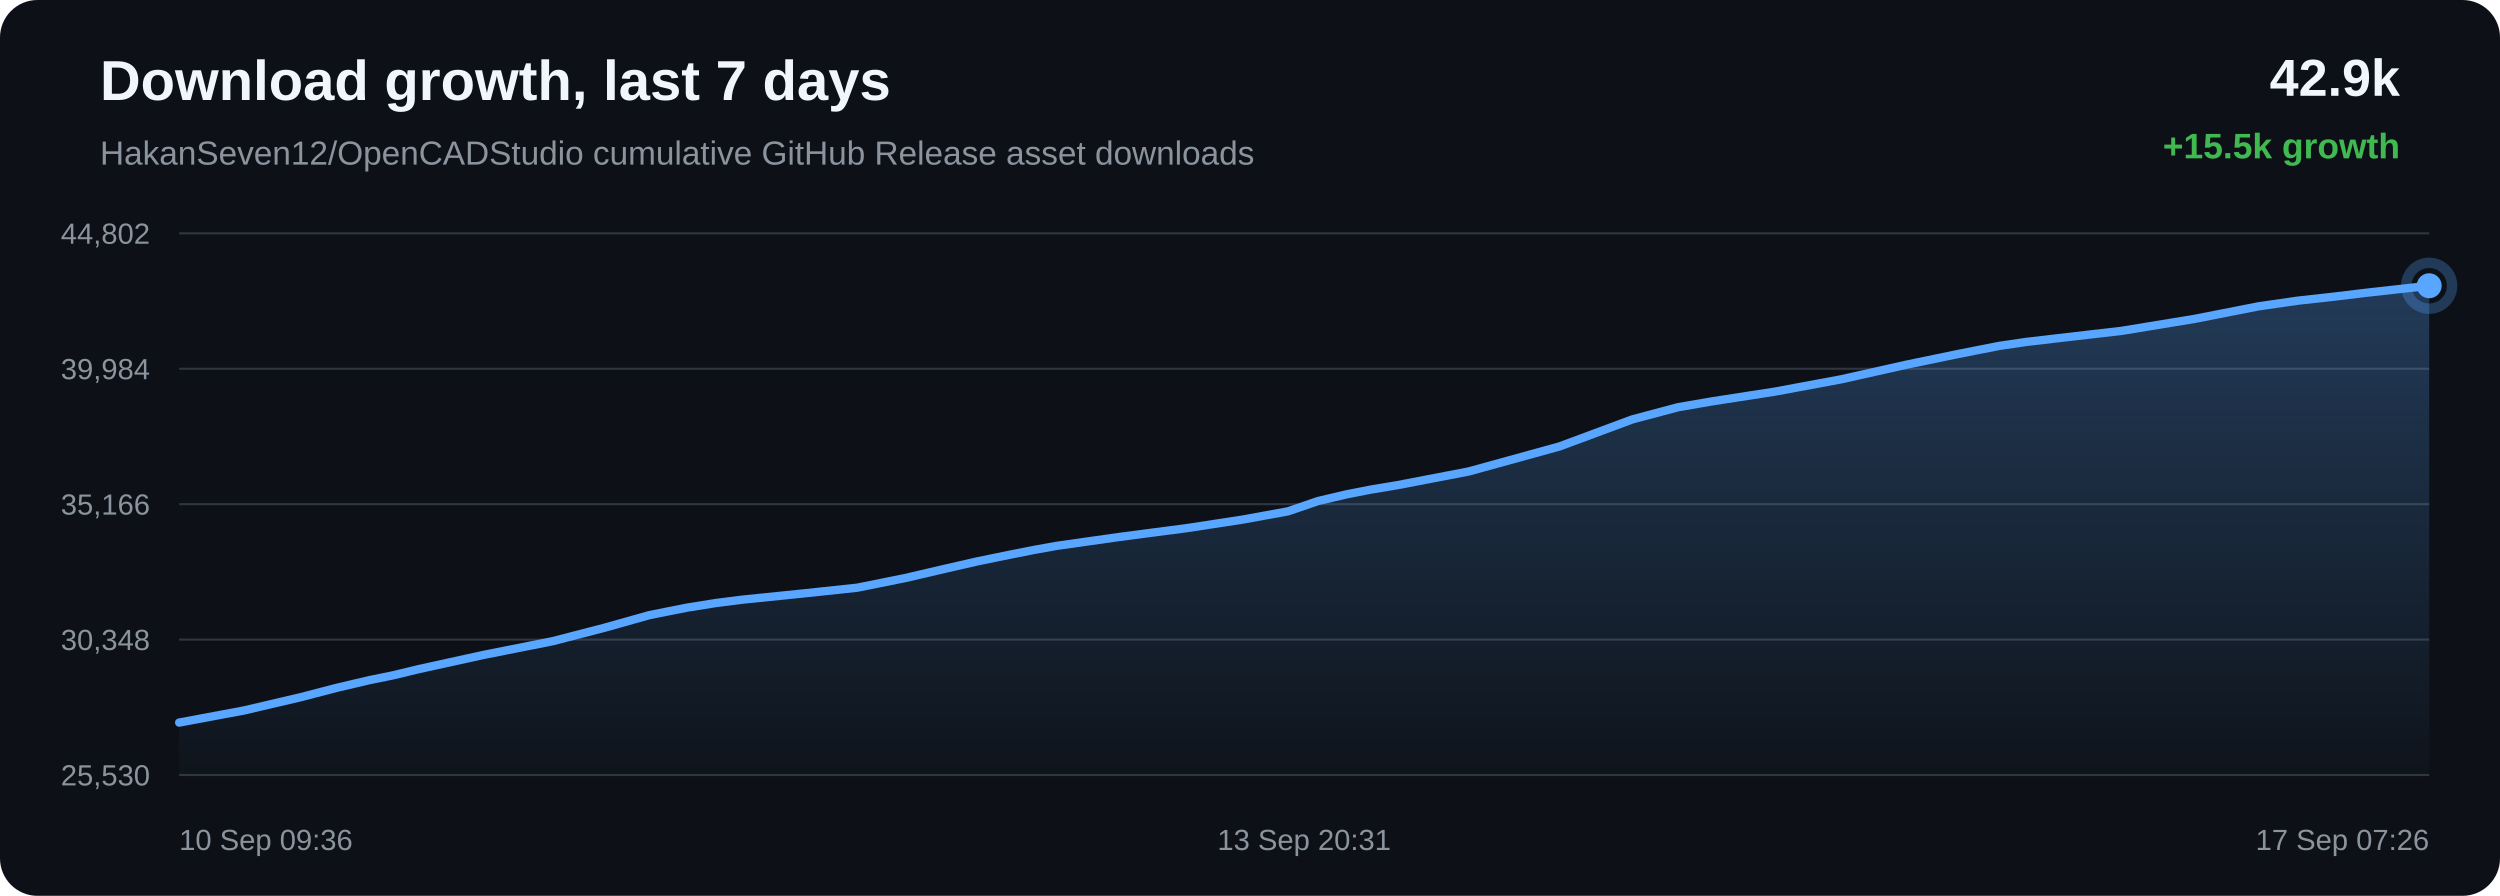
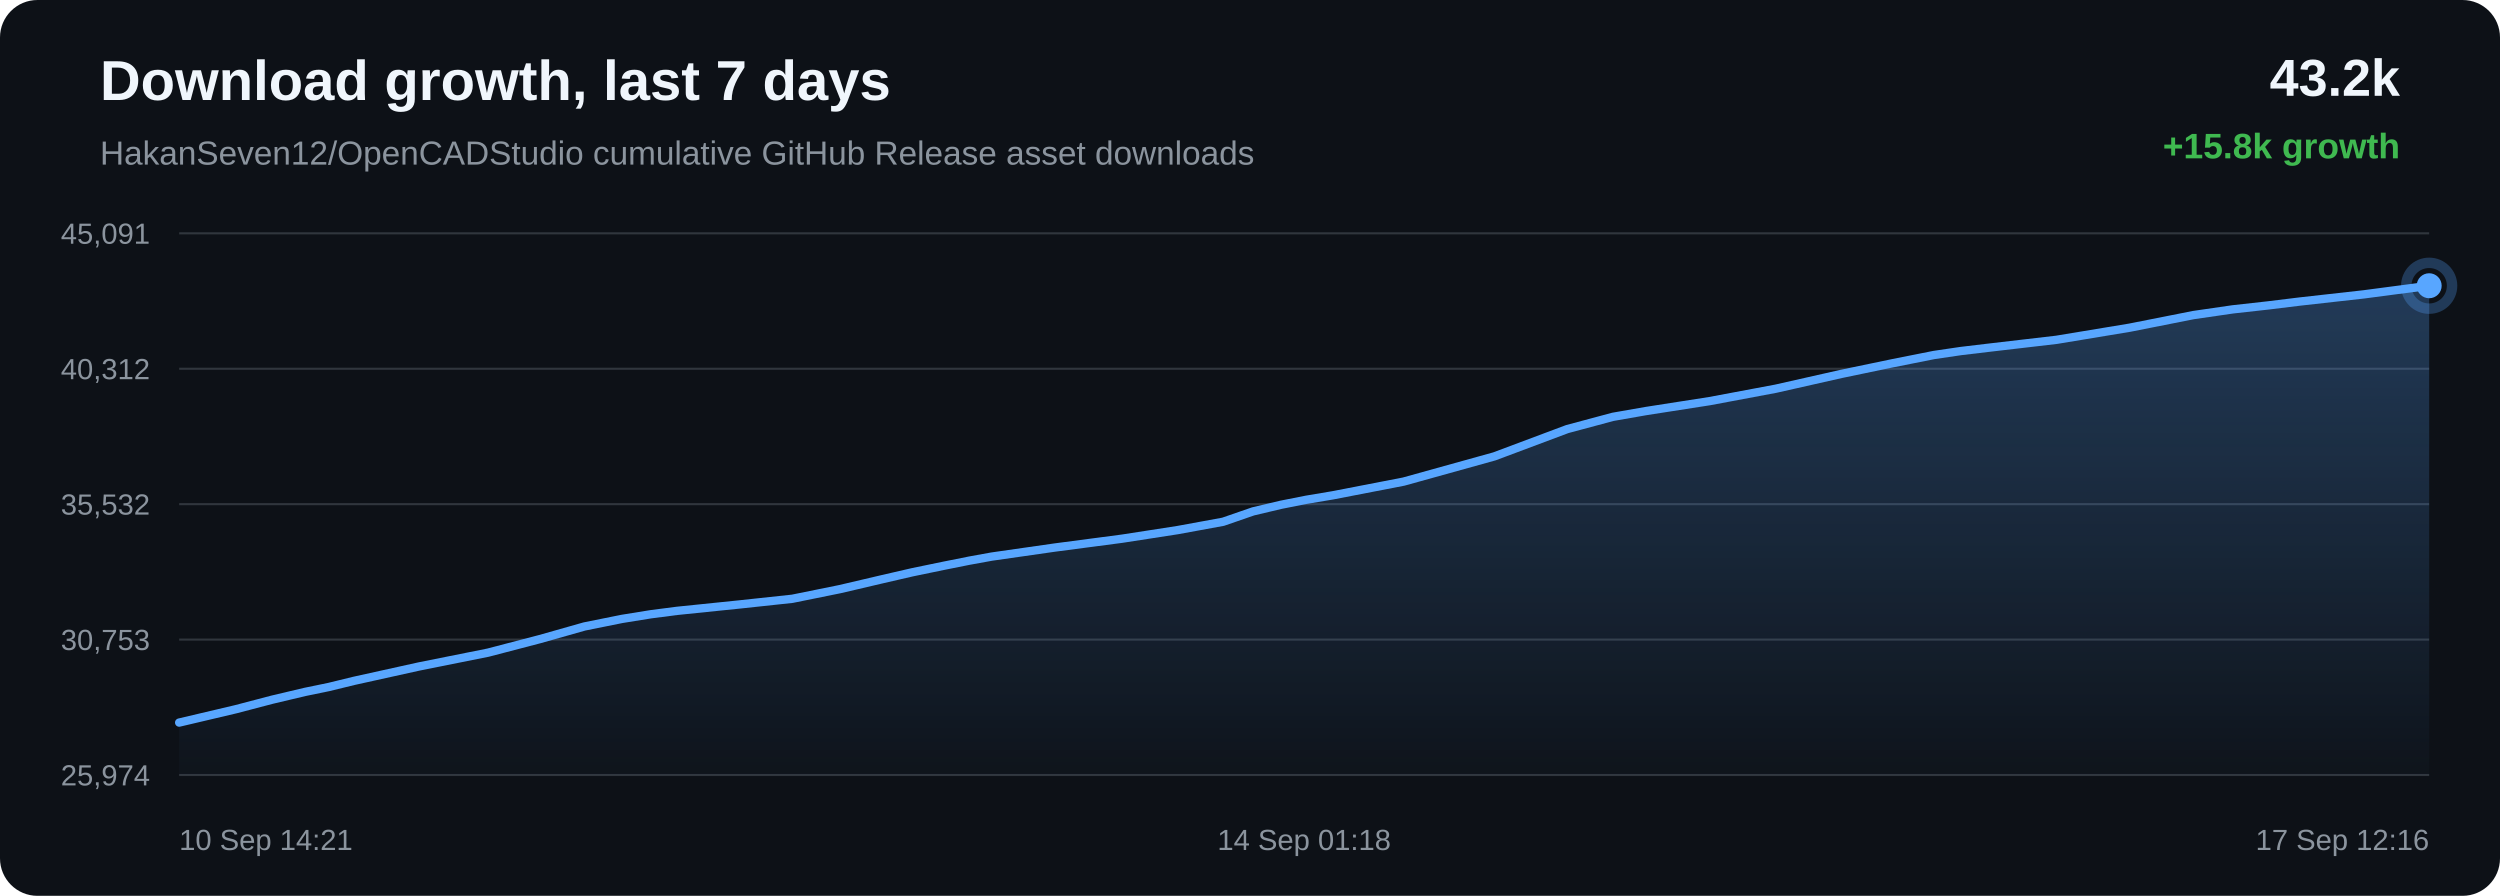
<svg xmlns="http://www.w3.org/2000/svg" width="1200" height="430" viewBox="0 0 1200 430">
  <defs>
    <linearGradient id="area" x1="0" x2="0" y1="0" y2="1">
      <stop offset="0%" stop-color="#58a6ff" stop-opacity="0.28" />
      <stop offset="100%" stop-color="#58a6ff" stop-opacity="0.02" />
    </linearGradient>
  </defs>
  <rect width="100%" height="100%" rx="18" fill="#0d1117" />
  <text x="48" y="48" fill="#f0f6fc" font-family="Arial, sans-serif" font-size="27" font-weight="700">Download growth, last 7 days</text>
  <text x="48" y="79" fill="#8b949e" font-family="Arial, sans-serif" font-size="16">HakanSeven12/OpenCADStudio cumulative GitHub Release asset downloads</text>
-   <text x="1152" y="46" text-anchor="end" fill="#f0f6fc" font-family="Arial, sans-serif" font-size="25" font-weight="700">42.9k</text>
-   <text x="1152" y="76" text-anchor="end" fill="#3fb950" font-family="Arial, sans-serif" font-size="17" font-weight="700">+15.5k growth</text>
+   <text x="1152" y="46" text-anchor="end" fill="#f0f6fc" font-family="Arial, sans-serif" font-size="25" font-weight="700">43.2k</text>
+   <text x="1152" y="76" text-anchor="end" fill="#3fb950" font-family="Arial, sans-serif" font-size="17" font-weight="700">+15.8k growth</text>
  <line x1="86" y1="112.00" x2="1166" y2="112.00" stroke="#30363d" stroke-width="1" />
  <line x1="86" y1="177.00" x2="1166" y2="177.00" stroke="#30363d" stroke-width="1" />
  <line x1="86" y1="242.00" x2="1166" y2="242.00" stroke="#30363d" stroke-width="1" />
  <line x1="86" y1="307.00" x2="1166" y2="307.00" stroke="#30363d" stroke-width="1" />
  <line x1="86" y1="372.00" x2="1166" y2="372.00" stroke="#30363d" stroke-width="1" />
-   <text x="72" y="117.00" text-anchor="end" fill="#8b949e" font-family="Arial, sans-serif" font-size="14">44,802</text>
-   <text x="72" y="182.00" text-anchor="end" fill="#8b949e" font-family="Arial, sans-serif" font-size="14">39,984</text>
-   <text x="72" y="247.00" text-anchor="end" fill="#8b949e" font-family="Arial, sans-serif" font-size="14">35,166</text>
-   <text x="72" y="312.00" text-anchor="end" fill="#8b949e" font-family="Arial, sans-serif" font-size="14">30,348</text>
-   <text x="72" y="377.00" text-anchor="end" fill="#8b949e" font-family="Arial, sans-serif" font-size="14">25,530</text>
-   <path d="M 86.00 346.84 L 117.00 341.05 L 144.23 334.68 L 161.68 330.14 L 177.49 326.43 L 188.81 324.12 L 200.85 321.21 L 232.11 314.35 L 265.32 307.76 L 290.30 301.28 L 311.58 295.29 L 329.55 291.70 L 343.54 289.46 L 356.09 287.86 L 386.01 284.81 L 411.44 282.10 L 434.29 277.51 L 454.81 272.73 L 469.03 269.48 L 484.22 266.36 L 496.32 263.96 L 507.13 262.02 L 537.34 257.73 L 569.84 253.48 L 596.40 249.41 L 618.29 245.43 L 632.68 240.49 L 646.13 237.33 L 658.22 234.96 L 670.90 232.85 L 704.95 226.31 L 748.54 214.30 L 783.55 201.30 L 805.45 195.47 L 821.36 192.72 L 851.93 187.98 L 883.66 182.09 L 915.16 175.03 L 939.56 169.98 L 959.61 166.03 L 972.51 164.14 L 985.42 162.62 L 1018.45 158.80 L 1053.60 153.03 L 1084.18 147.02 L 1103.12 144.30 L 1120.08 142.42 L 1135.19 140.59 L 1166.00 137.16 L 1166.00 372.00 L 86.00 372.00 Z" fill="url(#area)" />
-   <path d="M 86.00 346.84 L 117.00 341.05 L 144.23 334.68 L 161.68 330.14 L 177.49 326.43 L 188.81 324.12 L 200.85 321.21 L 232.11 314.35 L 265.32 307.76 L 290.30 301.28 L 311.58 295.29 L 329.55 291.70 L 343.54 289.46 L 356.09 287.86 L 386.01 284.81 L 411.44 282.10 L 434.29 277.51 L 454.81 272.73 L 469.03 269.48 L 484.22 266.36 L 496.32 263.96 L 507.13 262.02 L 537.34 257.73 L 569.84 253.48 L 596.40 249.41 L 618.29 245.43 L 632.68 240.49 L 646.13 237.33 L 658.22 234.96 L 670.90 232.85 L 704.95 226.31 L 748.54 214.30 L 783.55 201.30 L 805.45 195.47 L 821.36 192.72 L 851.93 187.98 L 883.66 182.09 L 915.16 175.03 L 939.56 169.98 L 959.61 166.03 L 972.51 164.14 L 985.42 162.62 L 1018.45 158.80 L 1053.60 153.03 L 1084.18 147.02 L 1103.12 144.30 L 1120.08 142.42 L 1135.19 140.59 L 1166.00 137.16" fill="none" stroke="#58a6ff" stroke-width="4" stroke-linecap="round" stroke-linejoin="round" />
+   <text x="72" y="117.00" text-anchor="end" fill="#8b949e" font-family="Arial, sans-serif" font-size="14">45,091</text>
+   <text x="72" y="182.00" text-anchor="end" fill="#8b949e" font-family="Arial, sans-serif" font-size="14">40,312</text>
+   <text x="72" y="247.00" text-anchor="end" fill="#8b949e" font-family="Arial, sans-serif" font-size="14">35,532</text>
+   <text x="72" y="312.00" text-anchor="end" fill="#8b949e" font-family="Arial, sans-serif" font-size="14">30,753</text>
+   <text x="72" y="377.00" text-anchor="end" fill="#8b949e" font-family="Arial, sans-serif" font-size="14">25,974</text>
+   <path d="M 86.00 346.84 L 113.22 340.42 L 130.67 335.84 L 146.47 332.10 L 157.79 329.77 L 169.83 326.83 L 201.07 319.92 L 234.27 313.27 L 259.24 306.74 L 280.51 300.71 L 298.47 297.09 L 312.46 294.83 L 325.00 293.21 L 354.92 290.14 L 380.33 287.41 L 403.17 282.78 L 423.69 277.97 L 437.91 274.69 L 453.09 271.55 L 465.19 269.13 L 475.99 267.17 L 506.19 262.84 L 538.68 258.56 L 565.22 254.45 L 587.10 250.44 L 601.50 245.46 L 614.94 242.28 L 627.02 239.89 L 639.70 237.76 L 673.73 231.17 L 717.31 219.06 L 752.30 205.95 L 774.20 200.08 L 790.10 197.30 L 820.66 192.53 L 852.38 186.58 L 883.87 179.47 L 908.25 174.39 L 928.30 170.40 L 941.20 168.50 L 954.11 166.96 L 987.12 163.11 L 1022.26 157.29 L 1052.82 151.24 L 1071.75 148.49 L 1088.71 146.60 L 1103.81 144.75 L 1134.61 141.30 L 1166.00 137.16 L 1166.00 372.00 L 86.00 372.00 Z" fill="url(#area)" />
+   <path d="M 86.00 346.84 L 113.22 340.42 L 130.67 335.84 L 146.47 332.10 L 157.79 329.77 L 169.83 326.83 L 201.07 319.92 L 234.27 313.27 L 259.24 306.74 L 280.51 300.71 L 298.47 297.09 L 312.46 294.83 L 325.00 293.21 L 354.92 290.14 L 380.33 287.41 L 403.17 282.78 L 423.69 277.97 L 437.91 274.69 L 453.09 271.55 L 465.19 269.13 L 475.99 267.17 L 506.19 262.84 L 538.68 258.56 L 565.22 254.45 L 587.10 250.44 L 601.50 245.46 L 614.94 242.28 L 627.02 239.89 L 639.70 237.76 L 673.73 231.17 L 717.31 219.06 L 752.30 205.95 L 774.20 200.08 L 790.10 197.30 L 820.66 192.53 L 852.38 186.58 L 883.87 179.47 L 908.25 174.39 L 928.30 170.40 L 941.20 168.50 L 954.11 166.96 L 987.12 163.11 L 1022.26 157.29 L 1052.82 151.24 L 1071.75 148.49 L 1088.71 146.60 L 1103.81 144.75 L 1134.61 141.30 L 1166.00 137.16" fill="none" stroke="#58a6ff" stroke-width="4" stroke-linecap="round" stroke-linejoin="round" />
  <circle cx="1166.00" cy="137.16" r="6" fill="#58a6ff" />
  <circle cx="1166.00" cy="137.16" r="11" fill="none" stroke="#58a6ff" stroke-opacity="0.28" stroke-width="5" />
-   <text x="86.00" y="408" text-anchor="start" fill="#8b949e" font-family="Arial, sans-serif" font-size="14">10 Sep 09:36</text>
-   <text x="626.00" y="408" text-anchor="middle" fill="#8b949e" font-family="Arial, sans-serif" font-size="14">13 Sep 20:31</text>
-   <text x="1166.00" y="408" text-anchor="end" fill="#8b949e" font-family="Arial, sans-serif" font-size="14">17 Sep 07:26</text>
+   <text x="86.00" y="408" text-anchor="start" fill="#8b949e" font-family="Arial, sans-serif" font-size="14">10 Sep 14:21</text>
+   <text x="626.00" y="408" text-anchor="middle" fill="#8b949e" font-family="Arial, sans-serif" font-size="14">14 Sep 01:18</text>
+   <text x="1166.00" y="408" text-anchor="end" fill="#8b949e" font-family="Arial, sans-serif" font-size="14">17 Sep 12:16</text>
</svg>
